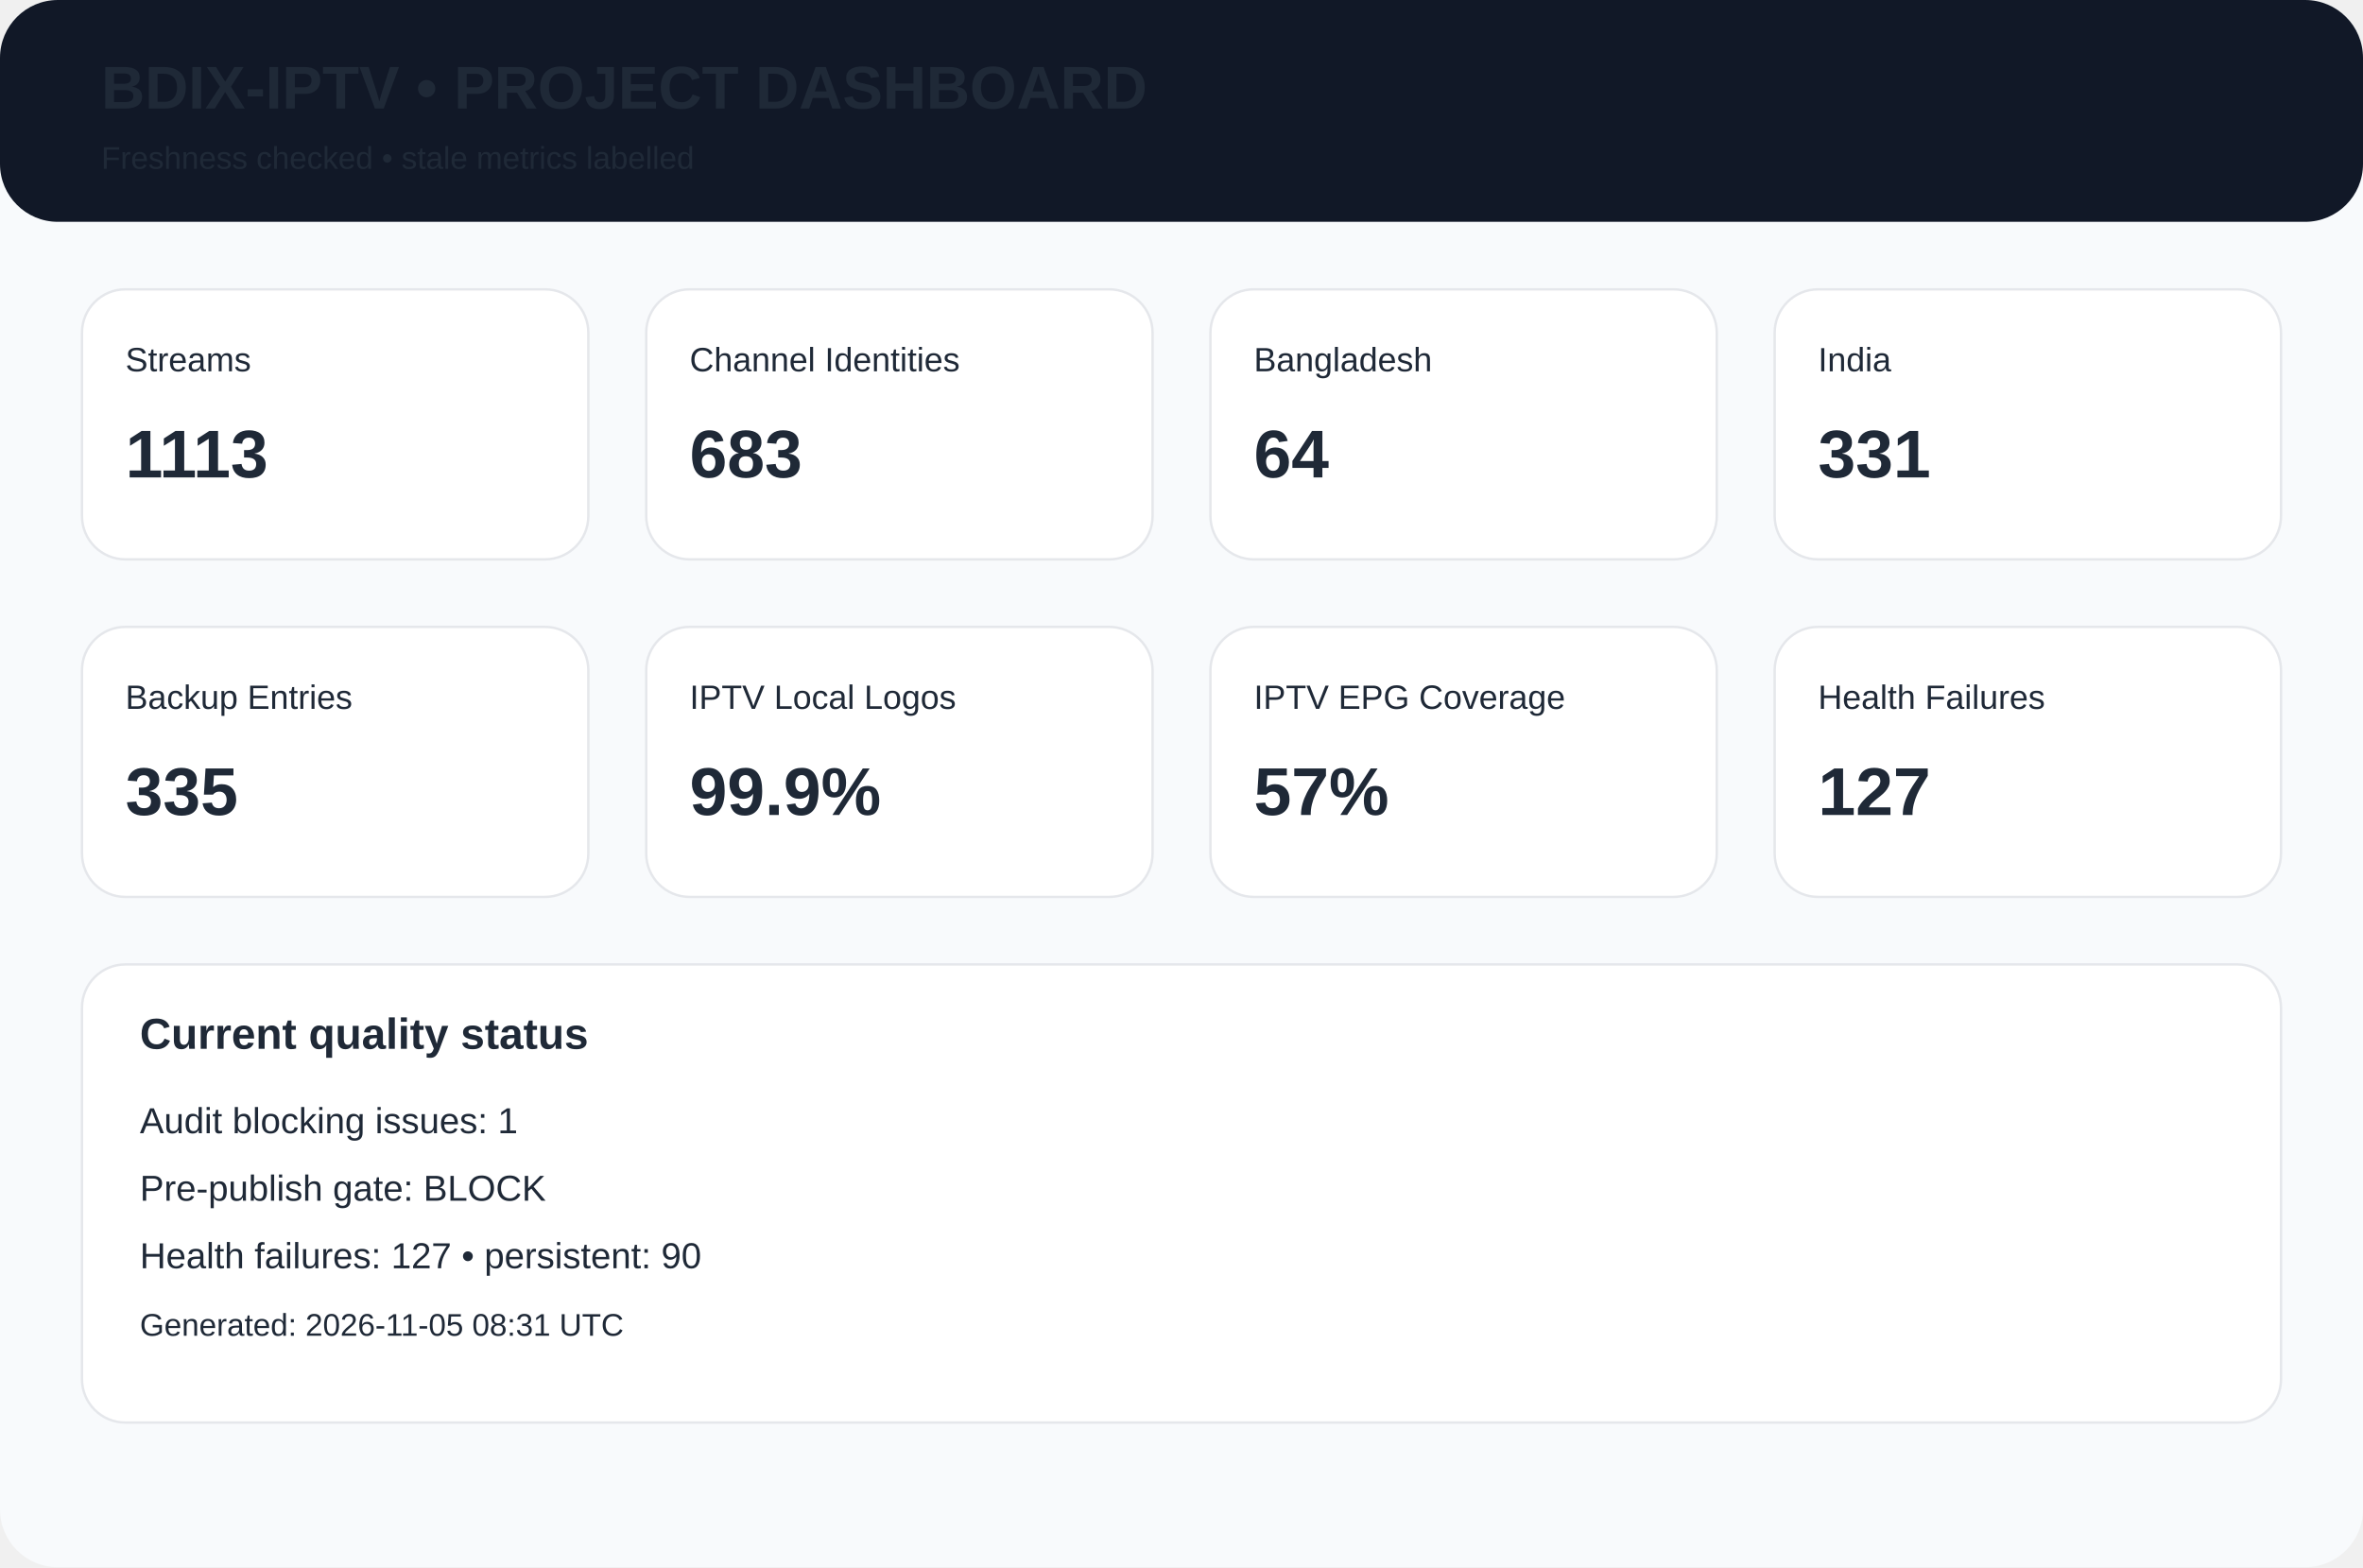
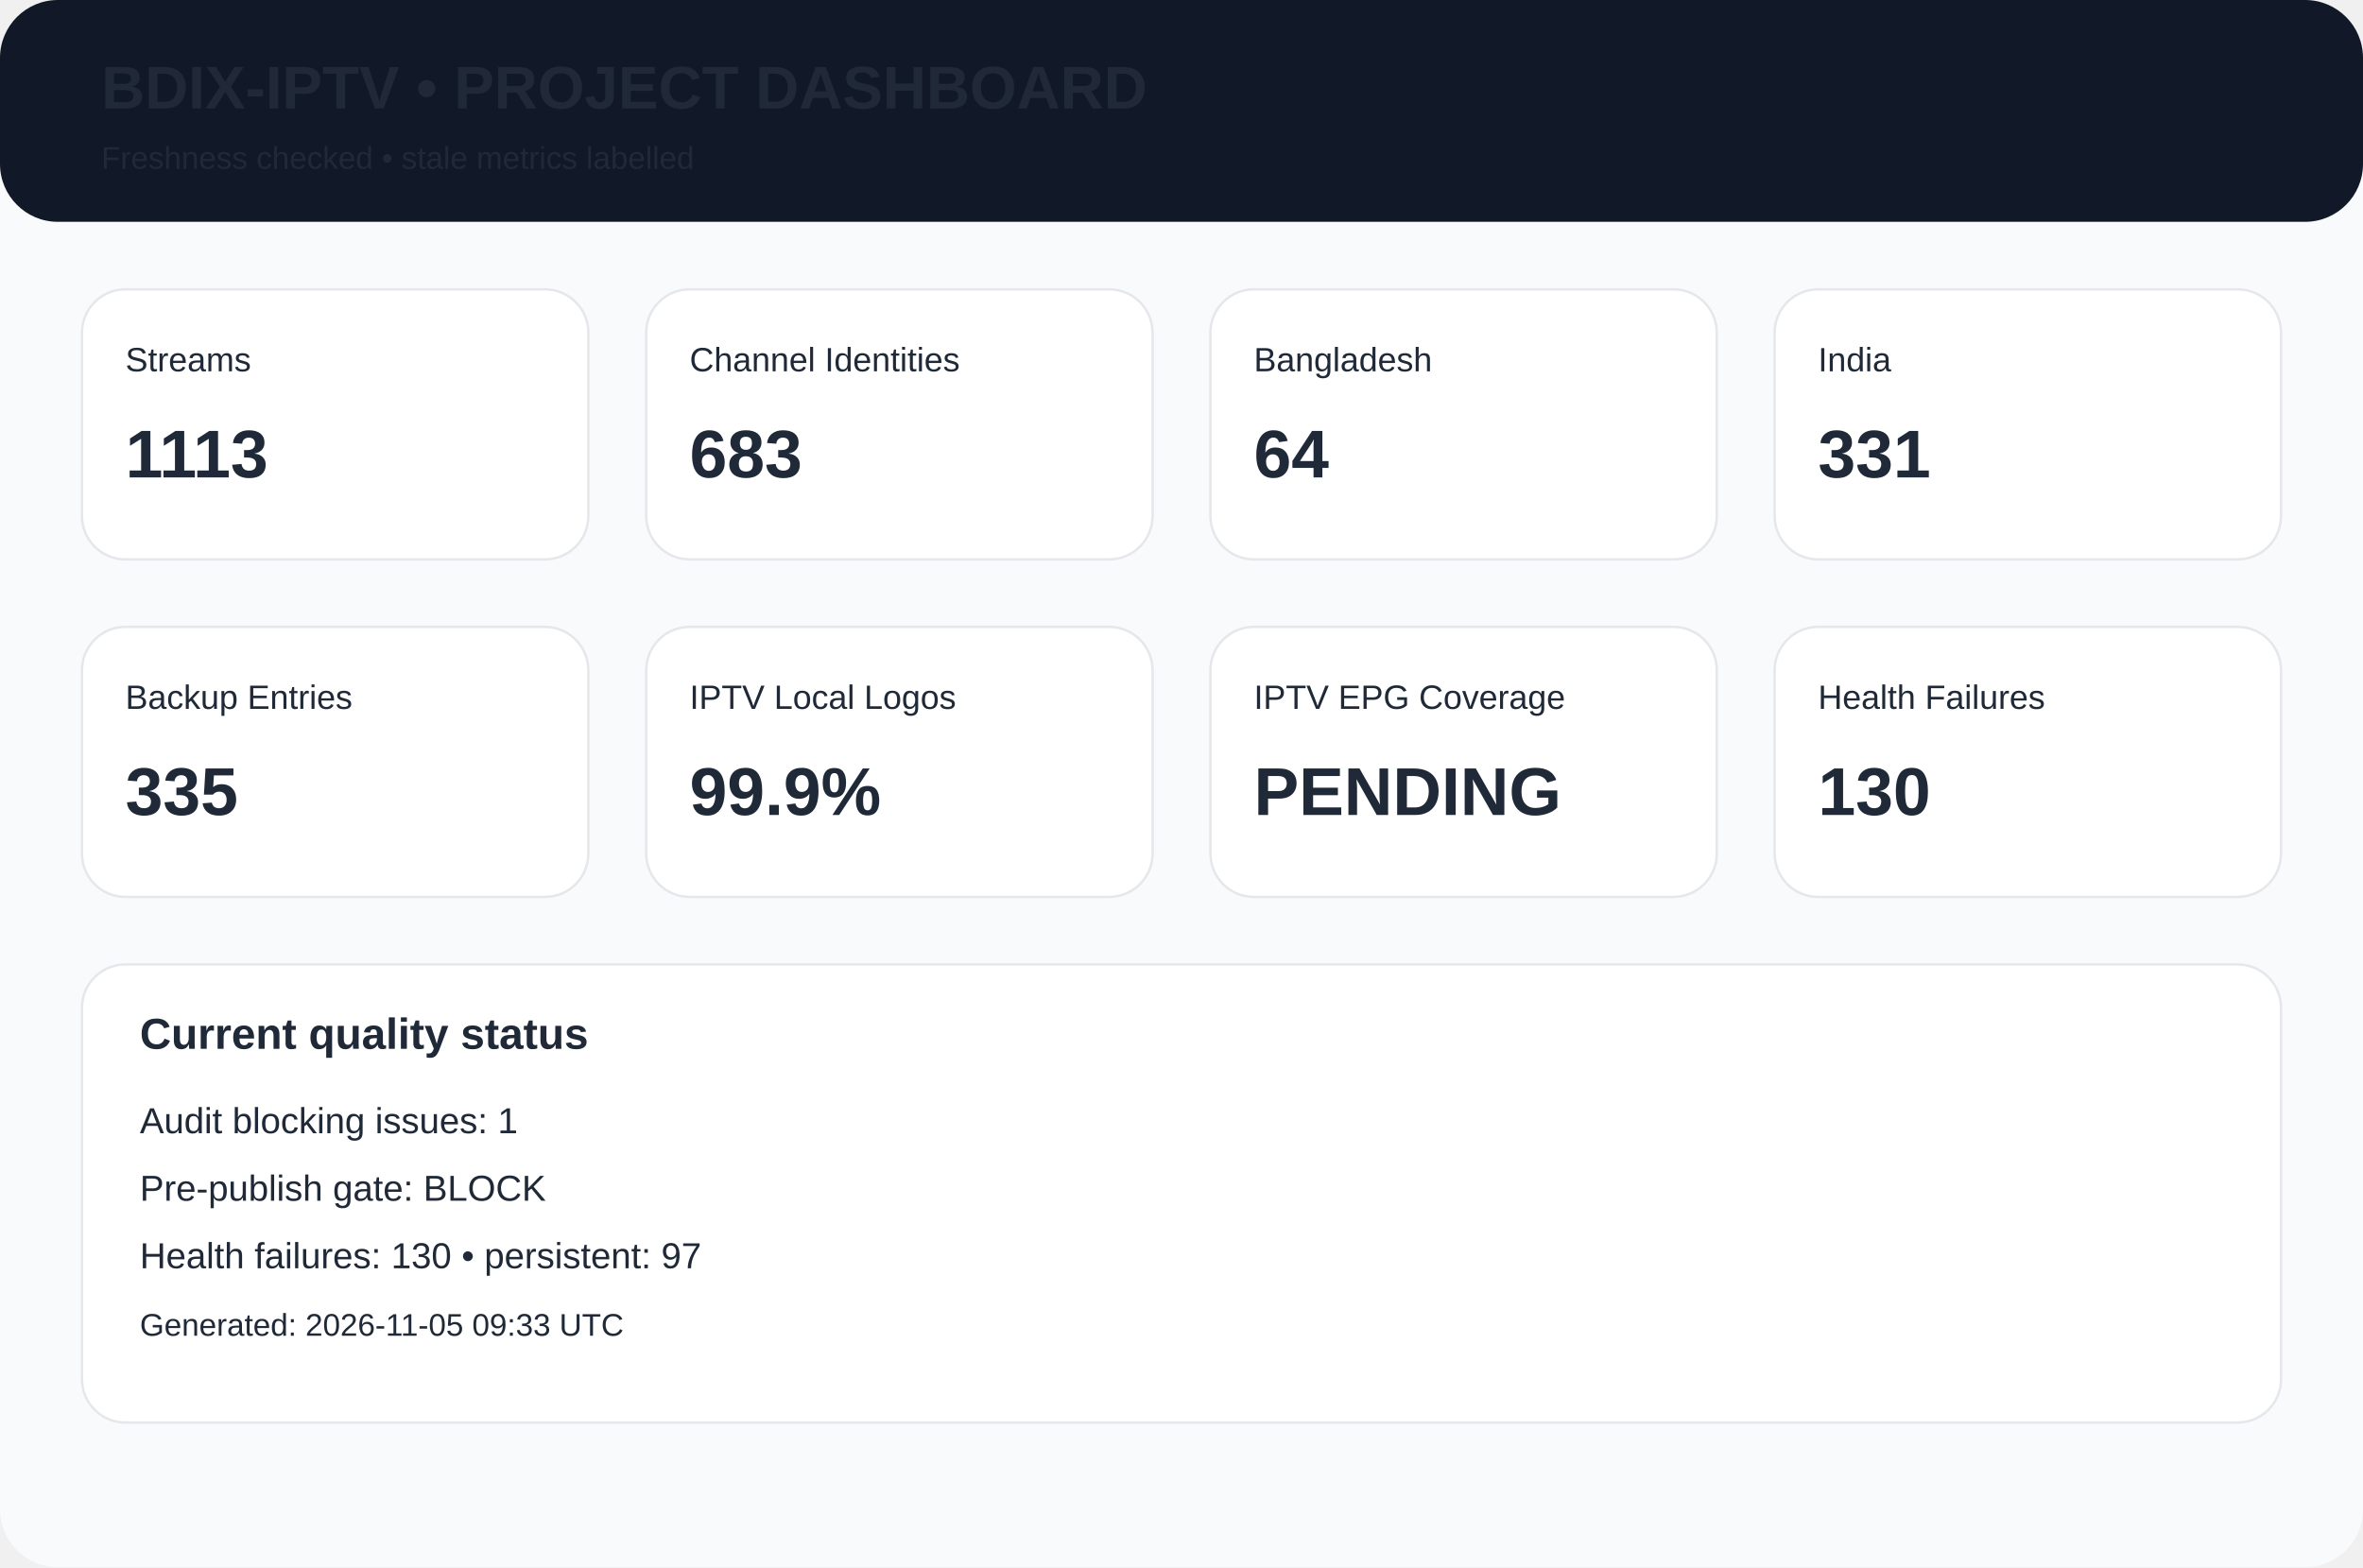
<svg xmlns="http://www.w3.org/2000/svg" width="980" height="650" viewBox="0 0 980 650">
  <rect width="980" height="650" rx="24" fill="#f8fafc" />
  <rect width="980" height="92" rx="24" fill="#111827" />
  <text x="42" y="45" font-family="Arial,Helvetica,sans-serif" font-size="25px" font-weight="700" fill="#1f2937">BDIX-IPTV • PROJECT DASHBOARD</text>
  <text x="42" y="70" font-family="Arial,Helvetica,sans-serif" font-size="13px" font-weight="400" fill="#1f2937">Freshness checked • stale metrics labelled</text>
  <rect x="34" y="120" width="210" height="112" rx="18" fill="white" stroke="#e5e7eb" />
  <text x="52" y="154" font-family="Arial,Helvetica,sans-serif" font-size="14px" font-weight="400" fill="#1f2937">Streams</text>
  <text x="52" y="198" font-family="Arial,Helvetica,sans-serif" font-size="28px" font-weight="700" fill="#1f2937">1113</text>
  <rect x="268" y="120" width="210" height="112" rx="18" fill="white" stroke="#e5e7eb" />
  <text x="286" y="154" font-family="Arial,Helvetica,sans-serif" font-size="14px" font-weight="400" fill="#1f2937">Channel Identities</text>
  <text x="286" y="198" font-family="Arial,Helvetica,sans-serif" font-size="28px" font-weight="700" fill="#1f2937">683</text>
  <rect x="502" y="120" width="210" height="112" rx="18" fill="white" stroke="#e5e7eb" />
  <text x="520" y="154" font-family="Arial,Helvetica,sans-serif" font-size="14px" font-weight="400" fill="#1f2937">Bangladesh</text>
  <text x="520" y="198" font-family="Arial,Helvetica,sans-serif" font-size="28px" font-weight="700" fill="#1f2937">64</text>
  <rect x="736" y="120" width="210" height="112" rx="18" fill="white" stroke="#e5e7eb" />
  <text x="754" y="154" font-family="Arial,Helvetica,sans-serif" font-size="14px" font-weight="400" fill="#1f2937">India</text>
  <text x="754" y="198" font-family="Arial,Helvetica,sans-serif" font-size="28px" font-weight="700" fill="#1f2937">331</text>
  <rect x="34" y="260" width="210" height="112" rx="18" fill="white" stroke="#e5e7eb" />
  <text x="52" y="294" font-family="Arial,Helvetica,sans-serif" font-size="14px" font-weight="400" fill="#1f2937">Backup Entries</text>
  <text x="52" y="338" font-family="Arial,Helvetica,sans-serif" font-size="28px" font-weight="700" fill="#1f2937">335</text>
  <rect x="268" y="260" width="210" height="112" rx="18" fill="white" stroke="#e5e7eb" />
  <text x="286" y="294" font-family="Arial,Helvetica,sans-serif" font-size="14px" font-weight="400" fill="#1f2937">IPTV Local Logos</text>
  <text x="286" y="338" font-family="Arial,Helvetica,sans-serif" font-size="28px" font-weight="700" fill="#1f2937">99.9%</text>
  <rect x="502" y="260" width="210" height="112" rx="18" fill="white" stroke="#e5e7eb" />
  <text x="520" y="294" font-family="Arial,Helvetica,sans-serif" font-size="14px" font-weight="400" fill="#1f2937">IPTV EPG Coverage</text>
-   <text x="520" y="338" font-family="Arial,Helvetica,sans-serif" font-size="28px" font-weight="700" fill="#1f2937">57%</text>
+   <text x="520" y="338" font-family="Arial,Helvetica,sans-serif" font-size="28px" font-weight="700" fill="#1f2937">PENDING</text>
  <rect x="736" y="260" width="210" height="112" rx="18" fill="white" stroke="#e5e7eb" />
  <text x="754" y="294" font-family="Arial,Helvetica,sans-serif" font-size="14px" font-weight="400" fill="#1f2937">Health Failures</text>
-   <text x="754" y="338" font-family="Arial,Helvetica,sans-serif" font-size="28px" font-weight="700" fill="#1f2937">127</text>
+   <text x="754" y="338" font-family="Arial,Helvetica,sans-serif" font-size="28px" font-weight="700" fill="#1f2937">130</text>
  <rect x="34" y="400" width="912" height="190" rx="18" fill="white" stroke="#e5e7eb" />
  <text x="58" y="435" font-family="Arial,Helvetica,sans-serif" font-size="18px" font-weight="700" fill="#1f2937">Current quality status</text>
  <text x="58" y="470" font-family="Arial,Helvetica,sans-serif" font-size="15px" font-weight="400" fill="#1f2937">Audit blocking issues: 1</text>
  <text x="58" y="498" font-family="Arial,Helvetica,sans-serif" font-size="15px" font-weight="400" fill="#1f2937">Pre-publish gate: BLOCK</text>
-   <text x="58" y="526" font-family="Arial,Helvetica,sans-serif" font-size="15px" font-weight="400" fill="#1f2937">Health failures: 127 • persistent: 90</text>
-   <text x="58" y="554" font-family="Arial,Helvetica,sans-serif" font-size="13px" font-weight="400" fill="#1f2937">Generated: 2026-11-05 08:31 UTC</text>
+   <text x="58" y="526" font-family="Arial,Helvetica,sans-serif" font-size="15px" font-weight="400" fill="#1f2937">Health failures: 130 • persistent: 97</text>
+   <text x="58" y="554" font-family="Arial,Helvetica,sans-serif" font-size="13px" font-weight="400" fill="#1f2937">Generated: 2026-11-05 09:33 UTC</text>
</svg>
